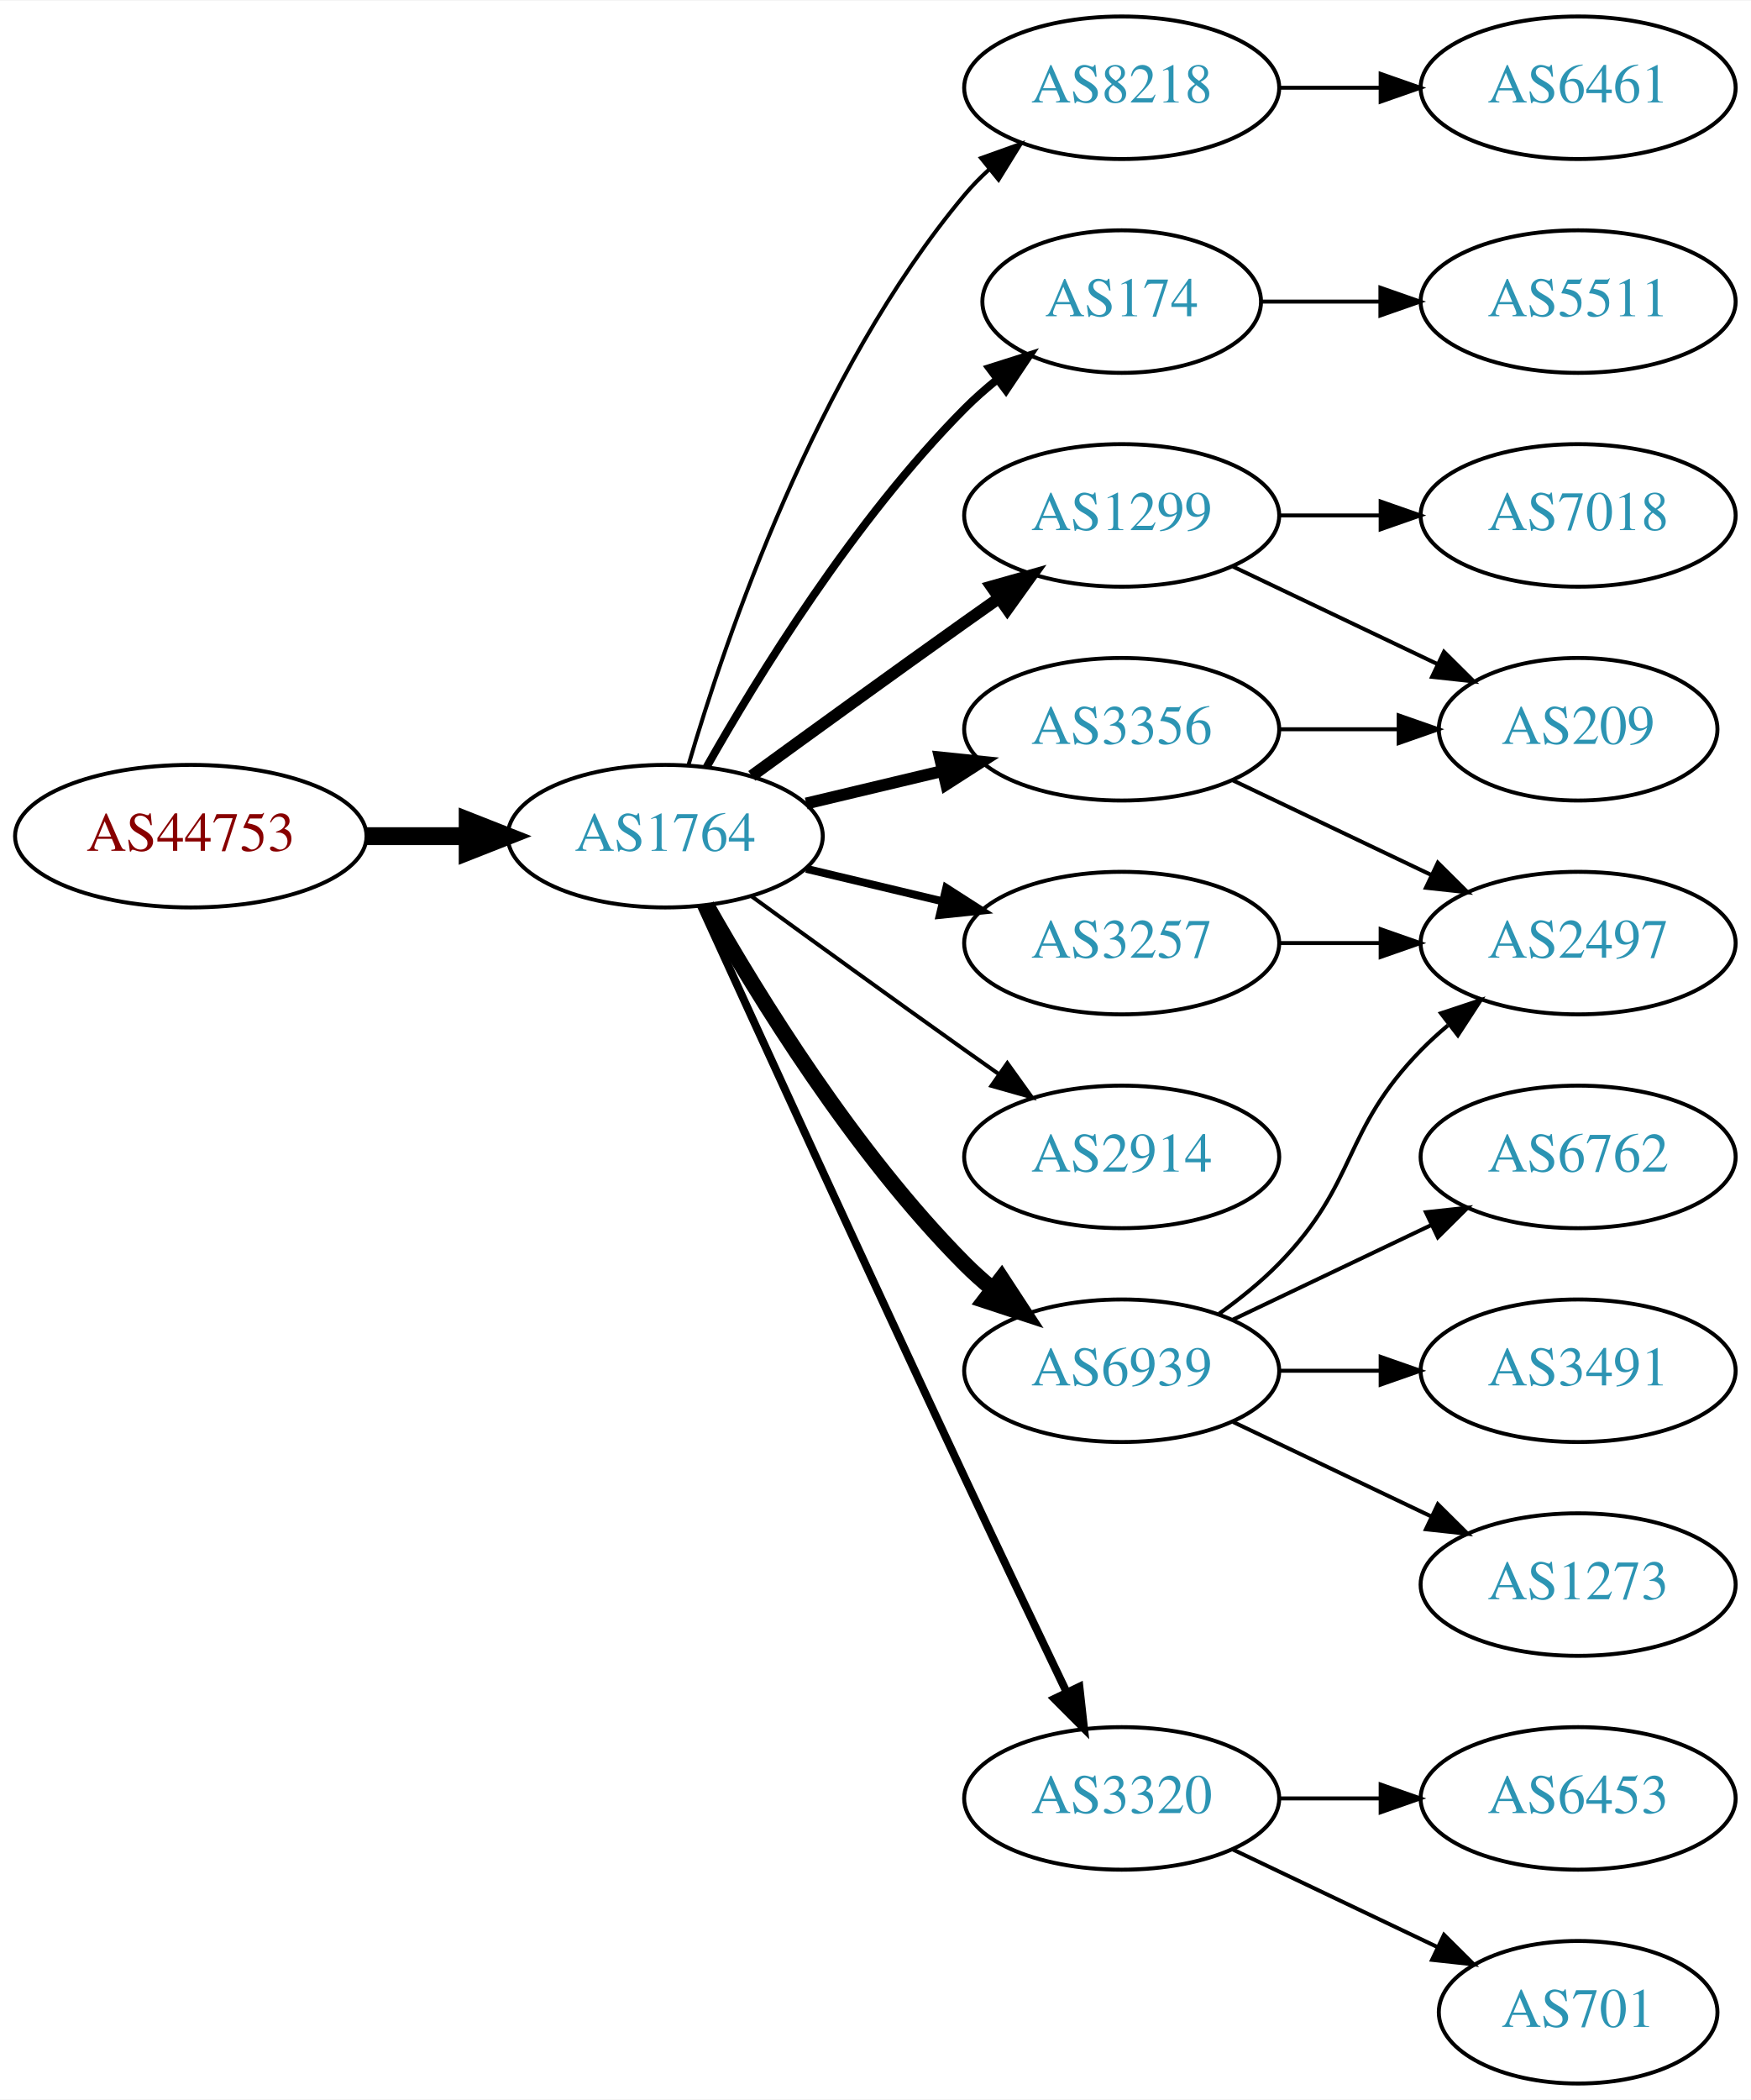
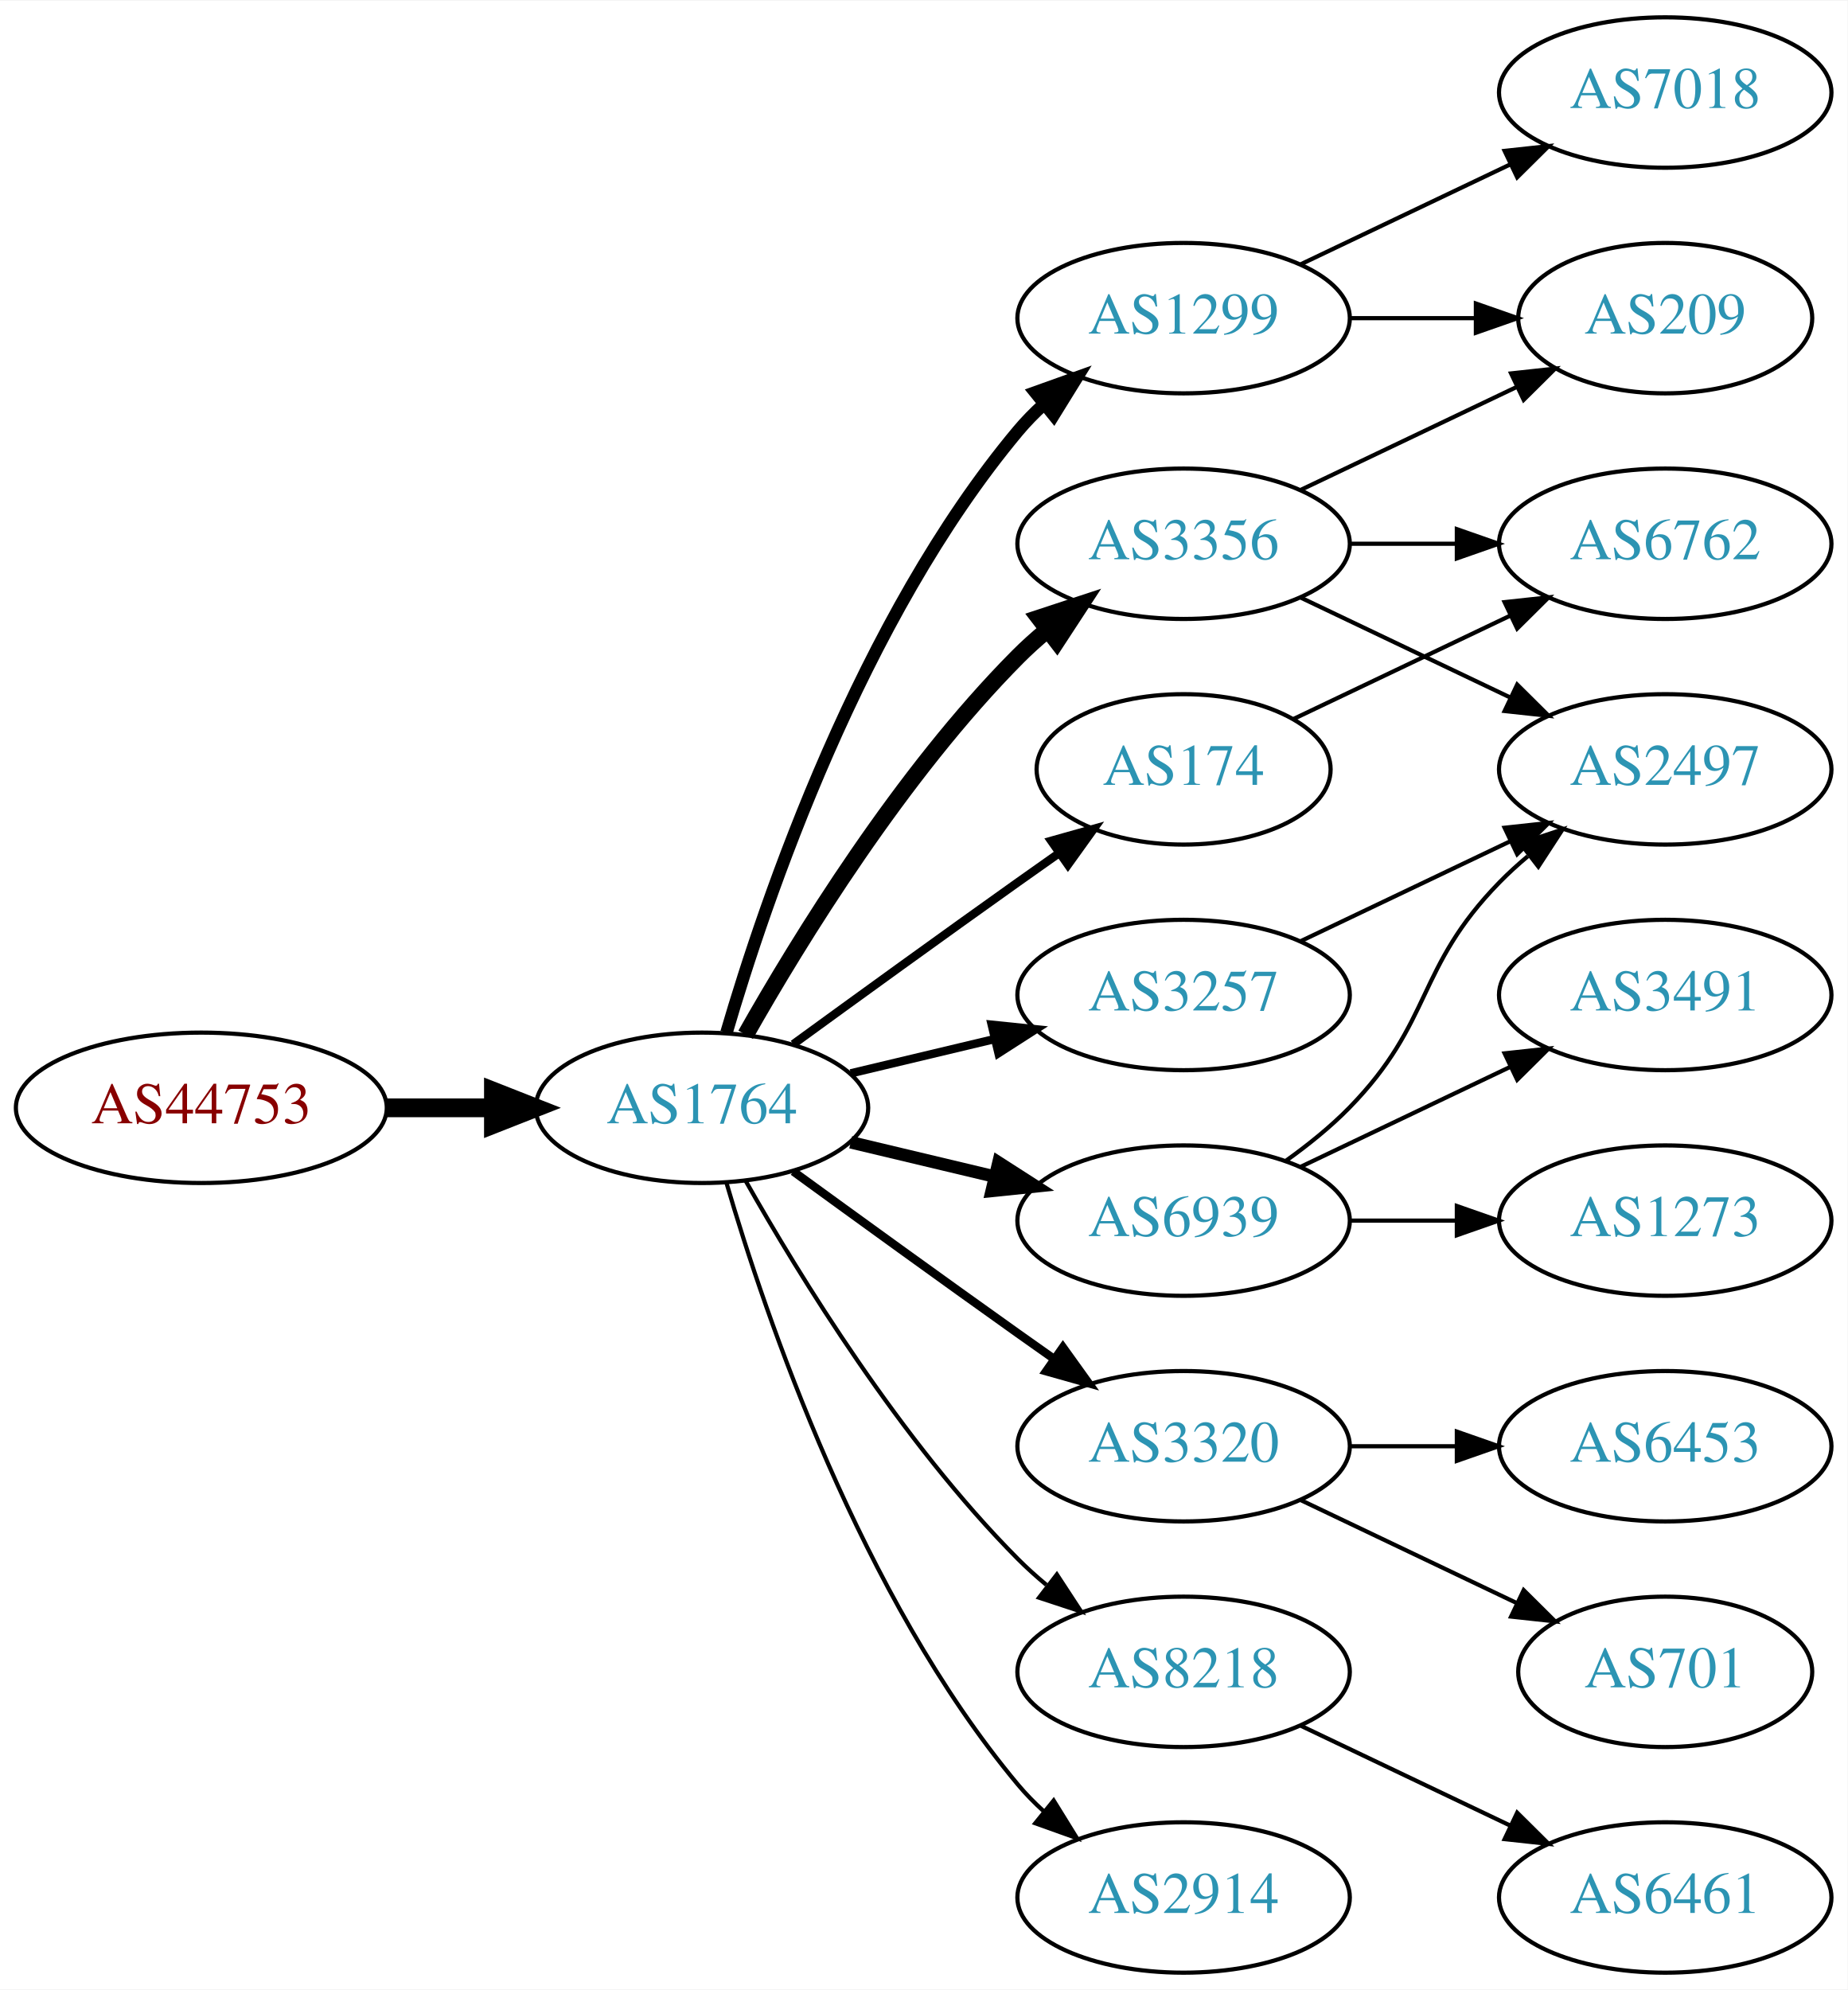
- <svg xmlns="http://www.w3.org/2000/svg" xmlns:xlink="http://www.w3.org/1999/xlink" width="442pt" height="530pt" viewBox="0.00 0.00 442.27 530.00">
-   <g id="graph0" class="graph" transform="scale(1 1) rotate(0) translate(4 526)">
-     <polygon fill="white" stroke="none" points="-4,4 -4,-526 438.271,-526 438.271,4 -4,4" />
+ <svg xmlns="http://www.w3.org/2000/svg" xmlns:xlink="http://www.w3.org/1999/xlink" width="442pt" height="476pt" viewBox="0.00 0.00 442.27 476.00">
+   <g id="graph0" class="graph" transform="scale(1 1) rotate(0) translate(4 472)">
+     <polygon fill="white" stroke="none" points="-4,4 -4,-472 438.271,-472 438.271,4 -4,4" />
    <g id="node1" class="node">
      <g id="a_node1">
        <a xlink:href="/asn/44753" xlink:title="AS44753 ~ Bacher Systems EDV GmbH [AT]">
-           <ellipse fill="#ffffff" stroke="black" cx="44.196" cy="-315" rx="44.393" ry="18" />
-           <text text-anchor="middle" x="44.196" y="-311.3" font-family="Times,serif" font-size="14.00" fill="#880000">AS44753</text>
+           <ellipse fill="#ffffff" stroke="black" cx="44.196" cy="-207" rx="44.393" ry="18" />
+           <text text-anchor="middle" x="44.196" y="-203.3" font-family="Times,serif" font-size="14.00" fill="#880000">AS44753</text>
        </a>
      </g>
    </g>
    <g id="node2" class="node">
      <g id="a_node2">
        <a xlink:href="/asn/1764" xlink:title="AS1764 ~ NEXTLAYER-AS [AT]">
-           <ellipse fill="#ffffff" stroke="black" cx="164.039" cy="-315" rx="39.794" ry="18" />
-           <text text-anchor="middle" x="164.039" y="-311.3" font-family="Times,serif" font-size="14.00" fill="#2c94b3">AS1764</text>
+           <ellipse fill="#ffffff" stroke="black" cx="164.039" cy="-207" rx="39.794" ry="18" />
+           <text text-anchor="middle" x="164.039" y="-203.3" font-family="Times,serif" font-size="14.00" fill="#2c94b3">AS1764</text>
        </a>
      </g>
    </g>
    <g id="edge1" class="edge">
-       <path fill="none" stroke="black" stroke-width="4.5" d="M88.407,-315C96.72,-315 105.482,-315 113.965,-315" />
-       <polygon fill="black" stroke="black" stroke-width="4.5" points="114.123,-318.938 124.123,-315 114.123,-311.063 114.123,-318.938" />
+       <path fill="none" stroke="black" stroke-width="4.5" d="M88.407,-207C96.72,-207 105.482,-207 113.965,-207" />
+       <polygon fill="black" stroke="black" stroke-width="4.5" points="114.123,-210.938 124.123,-207 114.123,-203.063 114.123,-210.938" />
    </g>
    <g id="node3" class="node">
      <g id="a_node3">
-         <a xlink:href="/asn/8218" xlink:title="AS8218 ~ legacy Neotelecoms [FR]">
-           <ellipse fill="#ffffff" stroke="black" cx="279.332" cy="-504" rx="39.794" ry="18" />
-           <text text-anchor="middle" x="279.332" y="-500.3" font-family="Times,serif" font-size="14.00" fill="#2c94b3">AS8218</text>
+         <a xlink:href="/asn/1299" xlink:title="AS1299 ~ Telia Carrier [EU]">
+           <ellipse fill="#ffffff" stroke="black" cx="279.332" cy="-396" rx="39.794" ry="18" />
+           <text text-anchor="middle" x="279.332" y="-392.3" font-family="Times,serif" font-size="14.00" fill="#2c94b3">AS1299</text>
        </a>
      </g>
    </g>
    <g id="edge2" class="edge">
-       <path fill="none" stroke="black" d="M169.913,-333.002C179.227,-364.844 202.043,-431.981 239.685,-477 241.555,-479.237 243.654,-481.374 245.88,-483.396" />
-       <polygon fill="black" stroke="black" points="243.823,-486.234 253.799,-489.804 248.227,-480.793 243.823,-486.234" />
+       <path fill="none" stroke="black" stroke-width="3" d="M169.913,-225.002C179.227,-256.844 202.043,-323.981 239.685,-369 241.555,-371.237 243.654,-373.374 245.88,-375.396" />
+       <polygon fill="black" stroke="black" stroke-width="3" points="243.823,-378.234 253.799,-381.804 248.227,-372.793 243.823,-378.234" />
    </g>
    <g id="node4" class="node">
      <g id="a_node4">
-         <a xlink:href="/asn/174" xlink:title="AS174 ~ Cogent Communications [US]">
-           <ellipse fill="#ffffff" stroke="black" cx="279.332" cy="-450" rx="35.194" ry="18" />
-           <text text-anchor="middle" x="279.332" y="-446.3" font-family="Times,serif" font-size="14.00" fill="#2c94b3">AS174</text>
+         <a xlink:href="/asn/3257" xlink:title="AS3257 ~ GTT [DE]">
+           <ellipse fill="#ffffff" stroke="black" cx="279.332" cy="-234" rx="39.794" ry="18" />
+           <text text-anchor="middle" x="279.332" y="-230.3" font-family="Times,serif" font-size="14.00" fill="#2c94b3">AS3257</text>
        </a>
      </g>
    </g>
    <g id="edge3" class="edge">
-       <path fill="none" stroke="black" stroke-width="2" d="M174.498,-332.49C187.28,-355.096 211.712,-394.886 239.685,-423 242.185,-425.513 244.946,-427.949 247.807,-430.261" />
-       <polygon fill="black" stroke="black" stroke-width="2" points="245.905,-433.21 256.004,-436.413 250.108,-427.611 245.905,-433.21" />
+       <path fill="none" stroke="black" stroke-width="2" d="M199.646,-215.248C210.517,-217.838 222.671,-220.735 234.114,-223.462" />
+       <polygon fill="black" stroke="black" stroke-width="2" points="233.397,-226.889 243.936,-225.803 235.02,-220.08 233.397,-226.889" />
    </g>
    <g id="node5" class="node">
      <g id="a_node5">
+         <a xlink:href="/asn/3320" xlink:title="AS3320 ~ DTAG [DE]">
+           <ellipse fill="#ffffff" stroke="black" cx="279.332" cy="-126" rx="39.794" ry="18" />
+           <text text-anchor="middle" x="279.332" y="-122.3" font-family="Times,serif" font-size="14.00" fill="#2c94b3">AS3320</text>
+         </a>
+       </g>
+     </g>
+     <g id="edge4" class="edge">
+       <path fill="none" stroke="black" stroke-width="2" d="M185.887,-191.778C200.821,-180.909 221.435,-165.975 239.685,-153 242.506,-150.995 245.449,-148.915 248.397,-146.841" />
+       <polygon fill="black" stroke="black" stroke-width="2" points="250.443,-149.681 256.621,-141.074 246.424,-143.95 250.443,-149.681" />
+     </g>
+     <g id="node6" class="node">
+       <g id="a_node6">
+         <a xlink:href="/asn/8218" xlink:title="AS8218 ~ legacy Neotelecoms [FR]">
+           <ellipse fill="#ffffff" stroke="black" cx="279.332" cy="-72" rx="39.794" ry="18" />
+           <text text-anchor="middle" x="279.332" y="-68.3" font-family="Times,serif" font-size="14.00" fill="#2c94b3">AS8218</text>
+         </a>
+       </g>
+     </g>
+     <g id="edge5" class="edge">
+       <path fill="none" stroke="black" d="M174.498,-189.51C187.28,-166.904 211.712,-127.114 239.685,-99 241.796,-96.879 244.092,-94.812 246.477,-92.829" />
+       <polygon fill="black" stroke="black" points="248.993,-95.31 254.793,-86.444 244.73,-89.758 248.993,-95.31" />
+     </g>
+     <g id="node7" class="node">
+       <g id="a_node7">
+         <a xlink:href="/asn/2914" xlink:title="AS2914 ~ NTT America, Inc. [US]">
+           <ellipse fill="#ffffff" stroke="black" cx="279.332" cy="-18" rx="39.794" ry="18" />
+           <text text-anchor="middle" x="279.332" y="-14.3" font-family="Times,serif" font-size="14.00" fill="#2c94b3">AS2914</text>
+         </a>
+       </g>
+     </g>
+     <g id="edge6" class="edge">
+       <path fill="none" stroke="black" d="M169.913,-188.998C179.227,-157.156 202.043,-90.019 239.685,-45 241.555,-42.763 243.654,-40.626 245.88,-38.604" />
+       <polygon fill="black" stroke="black" points="248.227,-41.208 253.799,-32.196 243.823,-35.766 248.227,-41.208" />
+     </g>
+     <g id="node8" class="node">
+       <g id="a_node8">
+         <a xlink:href="/asn/6939" xlink:title="AS6939 ~ Hurricane Electric LLC [US]">
+           <ellipse fill="#ffffff" stroke="black" cx="279.332" cy="-180" rx="39.794" ry="18" />
+           <text text-anchor="middle" x="279.332" y="-176.3" font-family="Times,serif" font-size="14.00" fill="#2c94b3">AS6939</text>
+         </a>
+       </g>
+     </g>
+     <g id="edge7" class="edge">
+       <path fill="none" stroke="black" stroke-width="3" d="M199.646,-198.752C210.517,-196.162 222.671,-193.265 234.114,-190.538" />
+       <polygon fill="black" stroke="black" stroke-width="3" points="235.02,-193.92 243.936,-188.197 233.397,-187.111 235.02,-193.92" />
+     </g>
+     <g id="node9" class="node">
+       <g id="a_node9">
        <a xlink:href="/asn/3356" xlink:title="AS3356 ~ Level 3 Parent, LLC [US]">
          <ellipse fill="#ffffff" stroke="black" cx="279.332" cy="-342" rx="39.794" ry="18" />
          <text text-anchor="middle" x="279.332" y="-338.3" font-family="Times,serif" font-size="14.00" fill="#2c94b3">AS3356</text>
        </a>
      </g>
    </g>
-     <g id="edge4" class="edge">
-       <path fill="none" stroke="black" stroke-width="3" d="M199.646,-323.248C210.517,-325.838 222.671,-328.735 234.114,-331.462" />
-       <polygon fill="black" stroke="black" stroke-width="3" points="233.397,-334.889 243.936,-333.803 235.02,-328.08 233.397,-334.889" />
-     </g>
-     <g id="node6" class="node">
-       <g id="a_node6">
-         <a xlink:href="/asn/6939" xlink:title="AS6939 ~ Hurricane Electric LLC [US]">
-           <ellipse fill="#ffffff" stroke="black" cx="279.332" cy="-180" rx="39.794" ry="18" />
-           <text text-anchor="middle" x="279.332" y="-176.3" font-family="Times,serif" font-size="14.00" fill="#2c94b3">AS6939</text>
-         </a>
-       </g>
-     </g>
-     <g id="edge5" class="edge">
-       <path fill="none" stroke="black" stroke-width="4" d="M174.498,-297.51C187.28,-274.904 211.712,-235.114 239.685,-207 241.796,-204.879 244.092,-202.812 246.477,-200.829" />
-       <polygon fill="black" stroke="black" stroke-width="4" points="248.993,-203.31 254.793,-194.444 244.73,-197.758 248.993,-203.31" />
-     </g>
-     <g id="node7" class="node">
-       <g id="a_node7">
-         <a xlink:href="/asn/1299" xlink:title="AS1299 ~ Telia Carrier [EU]">
-           <ellipse fill="#ffffff" stroke="black" cx="279.332" cy="-396" rx="39.794" ry="18" />
-           <text text-anchor="middle" x="279.332" y="-392.3" font-family="Times,serif" font-size="14.00" fill="#2c94b3">AS1299</text>
-         </a>
-       </g>
-     </g>
-     <g id="edge6" class="edge">
-       <path fill="none" stroke="black" stroke-width="3" d="M185.887,-330.222C200.821,-341.091 221.435,-356.025 239.685,-369 242.506,-371.005 245.449,-373.085 248.397,-375.159" />
-       <polygon fill="black" stroke="black" stroke-width="3" points="246.424,-378.05 256.621,-380.926 250.443,-372.319 246.424,-378.05" />
-     </g>
-     <g id="node8" class="node">
-       <g id="a_node8">
-         <a xlink:href="/asn/2914" xlink:title="AS2914 ~ NTT America, Inc. [US]">
-           <ellipse fill="#ffffff" stroke="black" cx="279.332" cy="-234" rx="39.794" ry="18" />
-           <text text-anchor="middle" x="279.332" y="-230.3" font-family="Times,serif" font-size="14.00" fill="#2c94b3">AS2914</text>
-         </a>
-       </g>
-     </g>
-     <g id="edge7" class="edge">
-       <path fill="none" stroke="black" d="M185.887,-299.778C200.821,-288.909 221.435,-273.975 239.685,-261 242.506,-258.995 245.449,-256.915 248.397,-254.841" />
-       <polygon fill="black" stroke="black" points="250.443,-257.681 256.621,-249.074 246.424,-251.95 250.443,-257.681" />
-     </g>
-     <g id="node9" class="node">
-       <g id="a_node9">
-         <a xlink:href="/asn/3257" xlink:title="AS3257 ~ GTT [DE]">
-           <ellipse fill="#ffffff" stroke="black" cx="279.332" cy="-288" rx="39.794" ry="18" />
-           <text text-anchor="middle" x="279.332" y="-284.3" font-family="Times,serif" font-size="14.00" fill="#2c94b3">AS3257</text>
-         </a>
-       </g>
-     </g>
    <g id="edge8" class="edge">
-       <path fill="none" stroke="black" stroke-width="2" d="M199.646,-306.752C210.517,-304.162 222.671,-301.265 234.114,-298.538" />
-       <polygon fill="black" stroke="black" stroke-width="2" points="235.02,-301.92 243.936,-296.197 233.397,-295.111 235.02,-301.92" />
+       <path fill="none" stroke="black" stroke-width="4" d="M174.498,-224.49C187.28,-247.096 211.712,-286.886 239.685,-315 241.796,-317.121 244.092,-319.188 246.477,-321.171" />
+       <polygon fill="black" stroke="black" stroke-width="4" points="244.73,-324.242 254.793,-327.556 248.993,-318.69 244.73,-324.242" />
    </g>
    <g id="node10" class="node">
      <g id="a_node10">
-         <a xlink:href="/asn/3320" xlink:title="AS3320 ~ DTAG [DE]">
-           <ellipse fill="#ffffff" stroke="black" cx="279.332" cy="-72" rx="39.794" ry="18" />
-           <text text-anchor="middle" x="279.332" y="-68.3" font-family="Times,serif" font-size="14.00" fill="#2c94b3">AS3320</text>
+         <a xlink:href="/asn/174" xlink:title="AS174 ~ Cogent Communications [US]">
+           <ellipse fill="#ffffff" stroke="black" cx="279.332" cy="-288" rx="35.194" ry="18" />
+           <text text-anchor="middle" x="279.332" y="-284.3" font-family="Times,serif" font-size="14.00" fill="#2c94b3">AS174</text>
        </a>
      </g>
    </g>
    <g id="edge9" class="edge">
-       <path fill="none" stroke="black" stroke-width="2" d="M173.026,-297.464C186.602,-267.704 215.099,-205.43 239.685,-153 248.176,-134.892 257.868,-114.579 265.422,-98.825" />
-       <polygon fill="black" stroke="black" stroke-width="2" points="268.647,-100.195 269.82,-89.665 262.337,-97.165 268.647,-100.195" />
+       <path fill="none" stroke="black" stroke-width="2" d="M185.887,-222.222C200.821,-233.091 221.435,-248.025 239.685,-261 242.895,-263.282 246.264,-265.661 249.619,-268.018" />
+       <polygon fill="black" stroke="black" stroke-width="2" points="247.631,-270.899 257.83,-273.77 251.647,-265.166 247.631,-270.899" />
    </g>
    <g id="node11" class="node">
      <g id="a_node11">
-         <a xlink:href="/asn/6461" xlink:title="AS6461 ~ Zayo Bandwidth [US]">
-           <ellipse fill="#ffffff" stroke="black" cx="394.625" cy="-504" rx="39.794" ry="18" />
-           <text text-anchor="middle" x="394.625" y="-500.3" font-family="Times,serif" font-size="14.00" fill="#2c94b3">AS6461</text>
+         <a xlink:href="/asn/7018" xlink:title="AS7018 ~ AT&amp;T Services, Inc. [US]">
+           <ellipse fill="#ffffff" stroke="black" cx="394.625" cy="-450" rx="39.794" ry="18" />
+           <text text-anchor="middle" x="394.625" y="-446.3" font-family="Times,serif" font-size="14.00" fill="#2c94b3">AS7018</text>
        </a>
      </g>
    </g>
    <g id="edge10" class="edge">
-       <path fill="none" stroke="black" d="M319.004,-504C327.207,-504 335.971,-504 344.503,-504" />
-       <polygon fill="black" stroke="black" points="344.742,-507.5 354.742,-504 344.742,-500.5 344.742,-507.5" />
+       <path fill="none" stroke="black" d="M307.468,-408.934C322.462,-416.081 341.283,-425.052 357.506,-432.785" />
+       <polygon fill="black" stroke="black" points="356.177,-436.028 366.71,-437.171 359.188,-429.709 356.177,-436.028" />
    </g>
    <g id="node12" class="node">
      <g id="a_node12">
-         <a xlink:href="/asn/5511" xlink:title="AS5511 ~ Orange S.A. [FR]">
-           <ellipse fill="#ffffff" stroke="black" cx="394.625" cy="-450" rx="39.794" ry="18" />
-           <text text-anchor="middle" x="394.625" y="-446.3" font-family="Times,serif" font-size="14.00" fill="#2c94b3">AS5511</text>
+         <a xlink:href="/asn/209" xlink:title="AS209 ~ CenturyLink Communications, LLC [US]">
+           <ellipse fill="#ffffff" stroke="black" cx="394.625" cy="-396" rx="35.194" ry="18" />
+           <text text-anchor="middle" x="394.625" y="-392.3" font-family="Times,serif" font-size="14.00" fill="#2c94b3">AS209</text>
        </a>
      </g>
    </g>
    <g id="edge11" class="edge">
-       <path fill="none" stroke="black" d="M314.631,-450C324.008,-450 334.358,-450 344.393,-450" />
-       <polygon fill="black" stroke="black" points="344.681,-453.5 354.681,-450 344.681,-446.5 344.681,-453.5" />
+       <path fill="none" stroke="black" d="M319.004,-396C328.709,-396 339.2,-396 349.163,-396" />
+       <polygon fill="black" stroke="black" points="349.299,-399.5 359.299,-396 349.299,-392.5 349.299,-399.5" />
    </g>
    <g id="node13" class="node">
      <g id="a_node13">
-         <a xlink:href="/asn/209" xlink:title="AS209 ~ CenturyLink Communications, LLC [US]">
-           <ellipse fill="#ffffff" stroke="black" cx="394.625" cy="-342" rx="35.194" ry="18" />
-           <text text-anchor="middle" x="394.625" y="-338.3" font-family="Times,serif" font-size="14.00" fill="#2c94b3">AS209</text>
-         </a>
-       </g>
-     </g>
-     <g id="edge12" class="edge">
-       <path fill="none" stroke="black" d="M319.004,-342C328.709,-342 339.2,-342 349.163,-342" />
-       <polygon fill="black" stroke="black" points="349.299,-345.5 359.299,-342 349.299,-338.5 349.299,-345.5" />
-     </g>
-     <g id="node14" class="node">
-       <g id="a_node14">
        <a xlink:href="/asn/2497" xlink:title="AS2497 ~ Internet Initiative Japan Inc. [JP]">
          <ellipse fill="#ffffff" stroke="black" cx="394.625" cy="-288" rx="39.794" ry="18" />
          <text text-anchor="middle" x="394.625" y="-284.3" font-family="Times,serif" font-size="14.00" fill="#2c94b3">AS2497</text>
        </a>
      </g>
    </g>
+     <g id="edge12" class="edge">
+       <path fill="none" stroke="black" d="M307.468,-246.934C322.462,-254.081 341.283,-263.052 357.506,-270.785" />
+       <polygon fill="black" stroke="black" points="356.177,-274.028 366.71,-275.171 359.188,-267.709 356.177,-274.028" />
+     </g>
+     <g id="node14" class="node">
+       <g id="a_node14">
+         <a xlink:href="/asn/701" xlink:title="AS701 ~ UUNET [US]">
+           <ellipse fill="#ffffff" stroke="black" cx="394.625" cy="-72" rx="35.194" ry="18" />
+           <text text-anchor="middle" x="394.625" y="-68.3" font-family="Times,serif" font-size="14.00" fill="#2c94b3">AS701</text>
+         </a>
+       </g>
+     </g>
    <g id="edge13" class="edge">
+       <path fill="none" stroke="black" d="M307.468,-113.066C322.9,-105.71 342.385,-96.423 358.92,-88.541" />
+       <polygon fill="black" stroke="black" points="360.741,-91.551 368.262,-84.089 357.729,-85.232 360.741,-91.551" />
+     </g>
+     <g id="node15" class="node">
+       <g id="a_node15">
+         <a xlink:href="/asn/6453" xlink:title="AS6453 ~ TATA COMMUNICATIONS (AMERICA) INC [US]">
+           <ellipse fill="#ffffff" stroke="black" cx="394.625" cy="-126" rx="39.794" ry="18" />
+           <text text-anchor="middle" x="394.625" y="-122.3" font-family="Times,serif" font-size="14.00" fill="#2c94b3">AS6453</text>
+         </a>
+       </g>
+     </g>
+     <g id="edge14" class="edge">
+       <path fill="none" stroke="black" d="M319.004,-126C327.207,-126 335.971,-126 344.503,-126" />
+       <polygon fill="black" stroke="black" points="344.742,-129.5 354.742,-126 344.742,-122.5 344.742,-129.5" />
+     </g>
+     <g id="node16" class="node">
+       <g id="a_node16">
+         <a xlink:href="/asn/6461" xlink:title="AS6461 ~ Zayo Bandwidth [US]">
+           <ellipse fill="#ffffff" stroke="black" cx="394.625" cy="-18" rx="39.794" ry="18" />
+           <text text-anchor="middle" x="394.625" y="-14.3" font-family="Times,serif" font-size="14.00" fill="#2c94b3">AS6461</text>
+         </a>
+       </g>
+     </g>
+     <g id="edge15" class="edge">
+       <path fill="none" stroke="black" d="M307.468,-59.066C322.462,-51.919 341.283,-42.948 357.506,-35.215" />
+       <polygon fill="black" stroke="black" points="359.188,-38.291 366.71,-30.829 356.177,-31.972 359.188,-38.291" />
+     </g>
+     <g id="edge16" class="edge">
+       <path fill="none" stroke="black" d="M303.926,-194.389C309.182,-198.148 314.513,-202.437 318.978,-207 339.151,-227.617 334.806,-240.383 354.978,-261 357.071,-263.139 359.354,-265.218 361.731,-267.21" />
+       <polygon fill="black" stroke="black" points="359.974,-270.275 370.031,-273.611 364.249,-264.732 359.974,-270.275" />
+     </g>
+     <g id="node17" class="node">
+       <g id="a_node17">
+         <a xlink:href="/asn/3491" xlink:title="AS3491 ~ PCCW Global, Inc. [US]">
+           <ellipse fill="#ffffff" stroke="black" cx="394.625" cy="-234" rx="39.794" ry="18" />
+           <text text-anchor="middle" x="394.625" y="-230.3" font-family="Times,serif" font-size="14.00" fill="#2c94b3">AS3491</text>
+         </a>
+       </g>
+     </g>
+     <g id="edge17" class="edge">
+       <path fill="none" stroke="black" d="M307.468,-192.934C322.462,-200.081 341.283,-209.052 357.506,-216.785" />
+       <polygon fill="black" stroke="black" points="356.177,-220.028 366.71,-221.171 359.188,-213.709 356.177,-220.028" />
+     </g>
+     <g id="node18" class="node">
+       <g id="a_node18">
+         <a xlink:href="/asn/1273" xlink:title="AS1273 ~ Vodafone Group PLC [EU]">
+           <ellipse fill="#ffffff" stroke="black" cx="394.625" cy="-180" rx="39.794" ry="18" />
+           <text text-anchor="middle" x="394.625" y="-176.3" font-family="Times,serif" font-size="14.00" fill="#2c94b3">AS1273</text>
+         </a>
+       </g>
+     </g>
+     <g id="edge18" class="edge">
+       <path fill="none" stroke="black" d="M319.004,-180C327.207,-180 335.971,-180 344.503,-180" />
+       <polygon fill="black" stroke="black" points="344.742,-183.5 354.742,-180 344.742,-176.5 344.742,-183.5" />
+     </g>
+     <g id="edge21" class="edge">
+       <path fill="none" stroke="black" d="M307.468,-354.934C322.9,-362.29 342.385,-371.577 358.92,-379.459" />
+       <polygon fill="black" stroke="black" points="357.729,-382.768 368.262,-383.911 360.741,-376.449 357.729,-382.768" />
+     </g>
+     <g id="edge19" class="edge">
      <path fill="none" stroke="black" d="M307.468,-329.066C322.462,-321.919 341.283,-312.948 357.506,-305.215" />
      <polygon fill="black" stroke="black" points="359.188,-308.291 366.71,-300.829 356.177,-301.972 359.188,-308.291" />
    </g>
-     <g id="edge14" class="edge">
-       <path fill="none" stroke="black" d="M303.926,-194.389C309.182,-198.148 314.513,-202.437 318.978,-207 339.151,-227.617 334.806,-240.383 354.978,-261 357.071,-263.139 359.354,-265.218 361.731,-267.21" />
-       <polygon fill="black" stroke="black" points="359.974,-270.275 370.031,-273.611 364.249,-264.732 359.974,-270.275" />
-     </g>
-     <g id="node15" class="node">
-       <g id="a_node15">
-         <a xlink:href="/asn/6762" xlink:title="AS6762 ~ TELECOM ITALIA SPARKLE S.p.A. [IT]">
-           <ellipse fill="#ffffff" stroke="black" cx="394.625" cy="-234" rx="39.794" ry="18" />
-           <text text-anchor="middle" x="394.625" y="-230.3" font-family="Times,serif" font-size="14.00" fill="#2c94b3">AS6762</text>
-         </a>
-       </g>
-     </g>
-     <g id="edge15" class="edge">
-       <path fill="none" stroke="black" d="M307.468,-192.934C322.462,-200.081 341.283,-209.052 357.506,-216.785" />
-       <polygon fill="black" stroke="black" points="356.177,-220.028 366.71,-221.171 359.188,-213.709 356.177,-220.028" />
-     </g>
-     <g id="node16" class="node">
-       <g id="a_node16">
-         <a xlink:href="/asn/3491" xlink:title="AS3491 ~ PCCW Global, Inc. [US]">
-           <ellipse fill="#ffffff" stroke="black" cx="394.625" cy="-180" rx="39.794" ry="18" />
-           <text text-anchor="middle" x="394.625" y="-176.3" font-family="Times,serif" font-size="14.00" fill="#2c94b3">AS3491</text>
-         </a>
-       </g>
-     </g>
-     <g id="edge16" class="edge">
-       <path fill="none" stroke="black" d="M319.004,-180C327.207,-180 335.971,-180 344.503,-180" />
-       <polygon fill="black" stroke="black" points="344.742,-183.5 354.742,-180 344.742,-176.5 344.742,-183.5" />
-     </g>
-     <g id="node17" class="node">
-       <g id="a_node17">
-         <a xlink:href="/asn/1273" xlink:title="AS1273 ~ Vodafone Group PLC [EU]">
-           <ellipse fill="#ffffff" stroke="black" cx="394.625" cy="-126" rx="39.794" ry="18" />
-           <text text-anchor="middle" x="394.625" y="-122.3" font-family="Times,serif" font-size="14.00" fill="#2c94b3">AS1273</text>
-         </a>
-       </g>
-     </g>
-     <g id="edge17" class="edge">
-       <path fill="none" stroke="black" d="M307.468,-167.066C322.462,-159.919 341.283,-150.948 357.506,-143.215" />
-       <polygon fill="black" stroke="black" points="359.188,-146.291 366.71,-138.829 356.177,-139.972 359.188,-146.291" />
-     </g>
-     <g id="edge18" class="edge">
-       <path fill="none" stroke="black" d="M307.468,-383.066C322.9,-375.71 342.385,-366.423 358.92,-358.541" />
-       <polygon fill="black" stroke="black" points="360.741,-361.551 368.262,-354.089 357.729,-355.232 360.741,-361.551" />
-     </g>
-     <g id="node18" class="node">
-       <g id="a_node18">
-         <a xlink:href="/asn/7018" xlink:title="AS7018 ~ AT&amp;T Services, Inc. [US]">
-           <ellipse fill="#ffffff" stroke="black" cx="394.625" cy="-396" rx="39.794" ry="18" />
-           <text text-anchor="middle" x="394.625" y="-392.3" font-family="Times,serif" font-size="14.00" fill="#2c94b3">AS7018</text>
-         </a>
-       </g>
-     </g>
-     <g id="edge19" class="edge">
-       <path fill="none" stroke="black" d="M319.004,-396C327.207,-396 335.971,-396 344.503,-396" />
-       <polygon fill="black" stroke="black" points="344.742,-399.5 354.742,-396 344.742,-392.5 344.742,-399.5" />
-     </g>
-     <g id="edge22" class="edge">
-       <path fill="none" stroke="black" d="M319.004,-288C327.207,-288 335.971,-288 344.503,-288" />
-       <polygon fill="black" stroke="black" points="344.742,-291.5 354.742,-288 344.742,-284.5 344.742,-291.5" />
-     </g>
    <g id="node19" class="node">
      <g id="a_node19">
-         <a xlink:href="/asn/6453" xlink:title="AS6453 ~ TATA COMMUNICATIONS (AMERICA) INC [US]">
-           <ellipse fill="#ffffff" stroke="black" cx="394.625" cy="-72" rx="39.794" ry="18" />
-           <text text-anchor="middle" x="394.625" y="-68.3" font-family="Times,serif" font-size="14.00" fill="#2c94b3">AS6453</text>
+         <a xlink:href="/asn/6762" xlink:title="AS6762 ~ TELECOM ITALIA SPARKLE S.p.A. [IT]">
+           <ellipse fill="#ffffff" stroke="black" cx="394.625" cy="-342" rx="39.794" ry="18" />
+           <text text-anchor="middle" x="394.625" y="-338.3" font-family="Times,serif" font-size="14.00" fill="#2c94b3">AS6762</text>
        </a>
      </g>
    </g>
    <g id="edge20" class="edge">
-       <path fill="none" stroke="black" d="M319.004,-72C327.207,-72 335.971,-72 344.503,-72" />
-       <polygon fill="black" stroke="black" points="344.742,-75.5 354.742,-72 344.742,-68.5 344.742,-75.5" />
-     </g>
-     <g id="node20" class="node">
-       <g id="a_node20">
-         <a xlink:href="/asn/701" xlink:title="AS701 ~ UUNET [US]">
-           <ellipse fill="#ffffff" stroke="black" cx="394.625" cy="-18" rx="35.194" ry="18" />
-           <text text-anchor="middle" x="394.625" y="-14.3" font-family="Times,serif" font-size="14.00" fill="#2c94b3">AS701</text>
-         </a>
-       </g>
-     </g>
-     <g id="edge21" class="edge">
-       <path fill="none" stroke="black" d="M307.468,-59.066C322.9,-51.71 342.385,-42.423 358.92,-34.541" />
-       <polygon fill="black" stroke="black" points="360.741,-37.551 368.262,-30.089 357.729,-31.232 360.741,-37.551" />
+       <path fill="none" stroke="black" d="M319.004,-342C327.207,-342 335.971,-342 344.503,-342" />
+       <polygon fill="black" stroke="black" points="344.742,-345.5 354.742,-342 344.742,-338.5 344.742,-345.5" />
+     </g>
+     <g id="edge22" class="edge">
+       <path fill="none" stroke="black" d="M305.757,-300.119C321.059,-307.413 340.783,-316.814 357.665,-324.86" />
+       <polygon fill="black" stroke="black" points="356.172,-328.026 366.705,-329.169 359.184,-321.707 356.172,-328.026" />
    </g>
  </g>
</svg>
